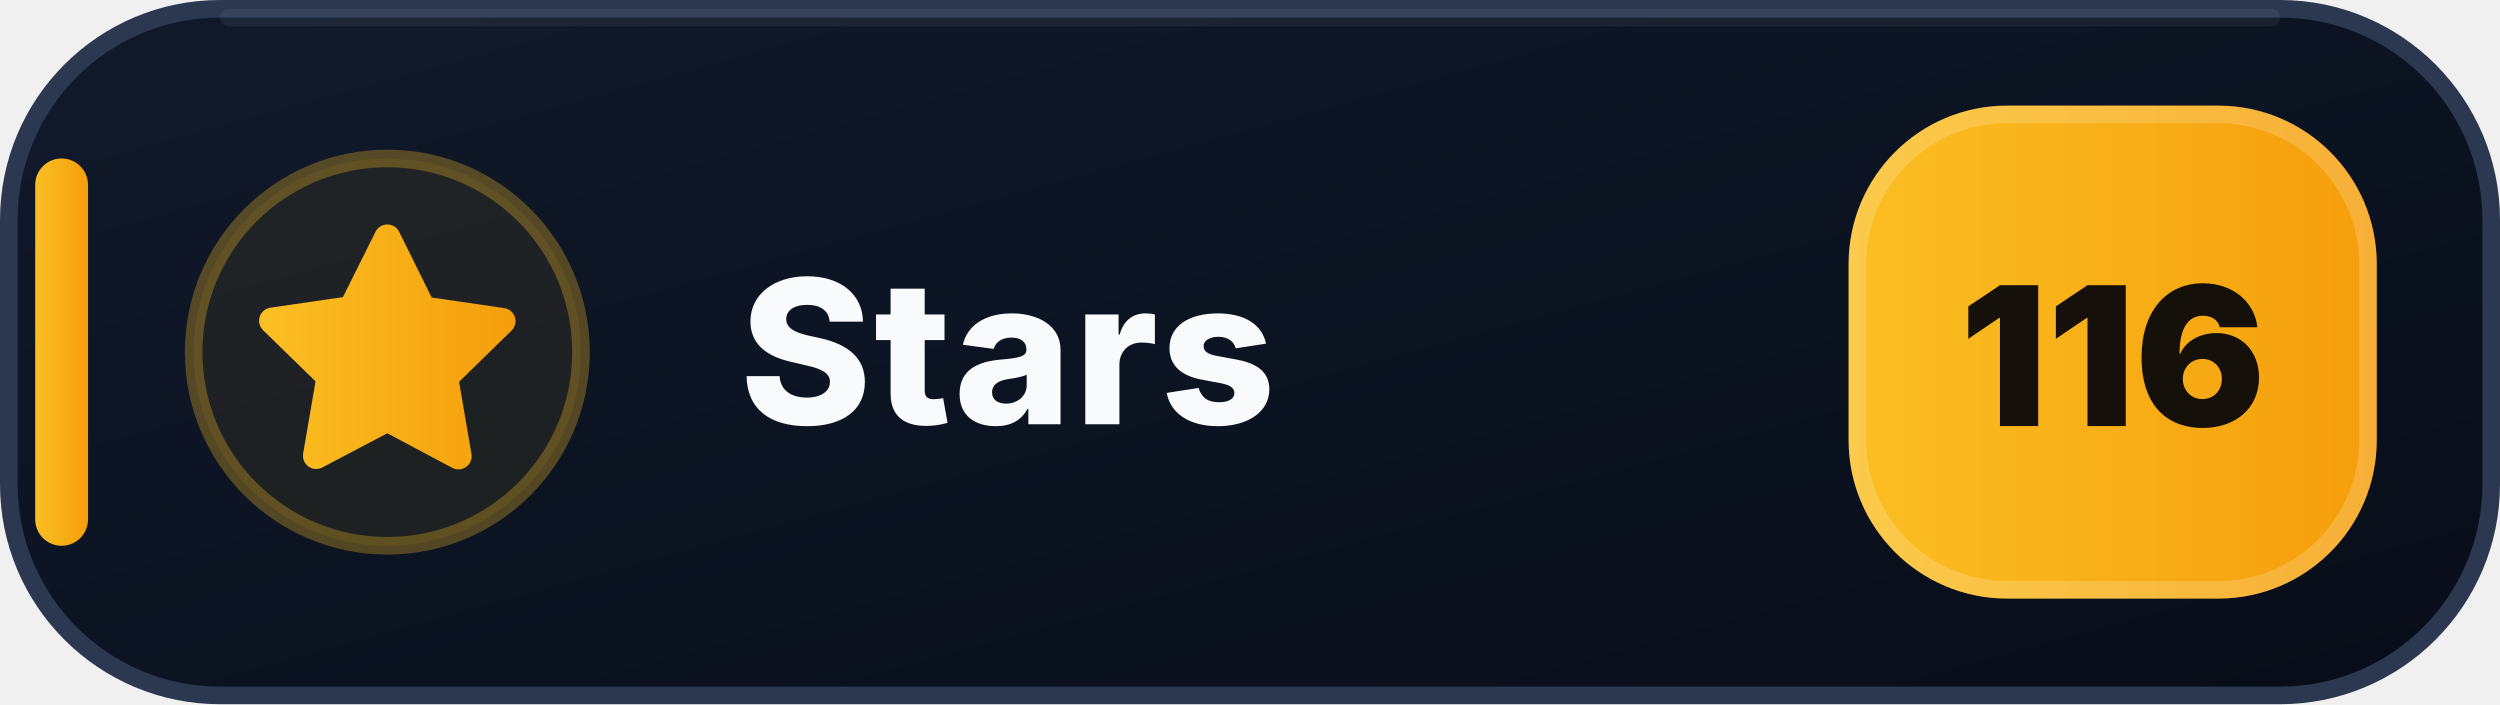
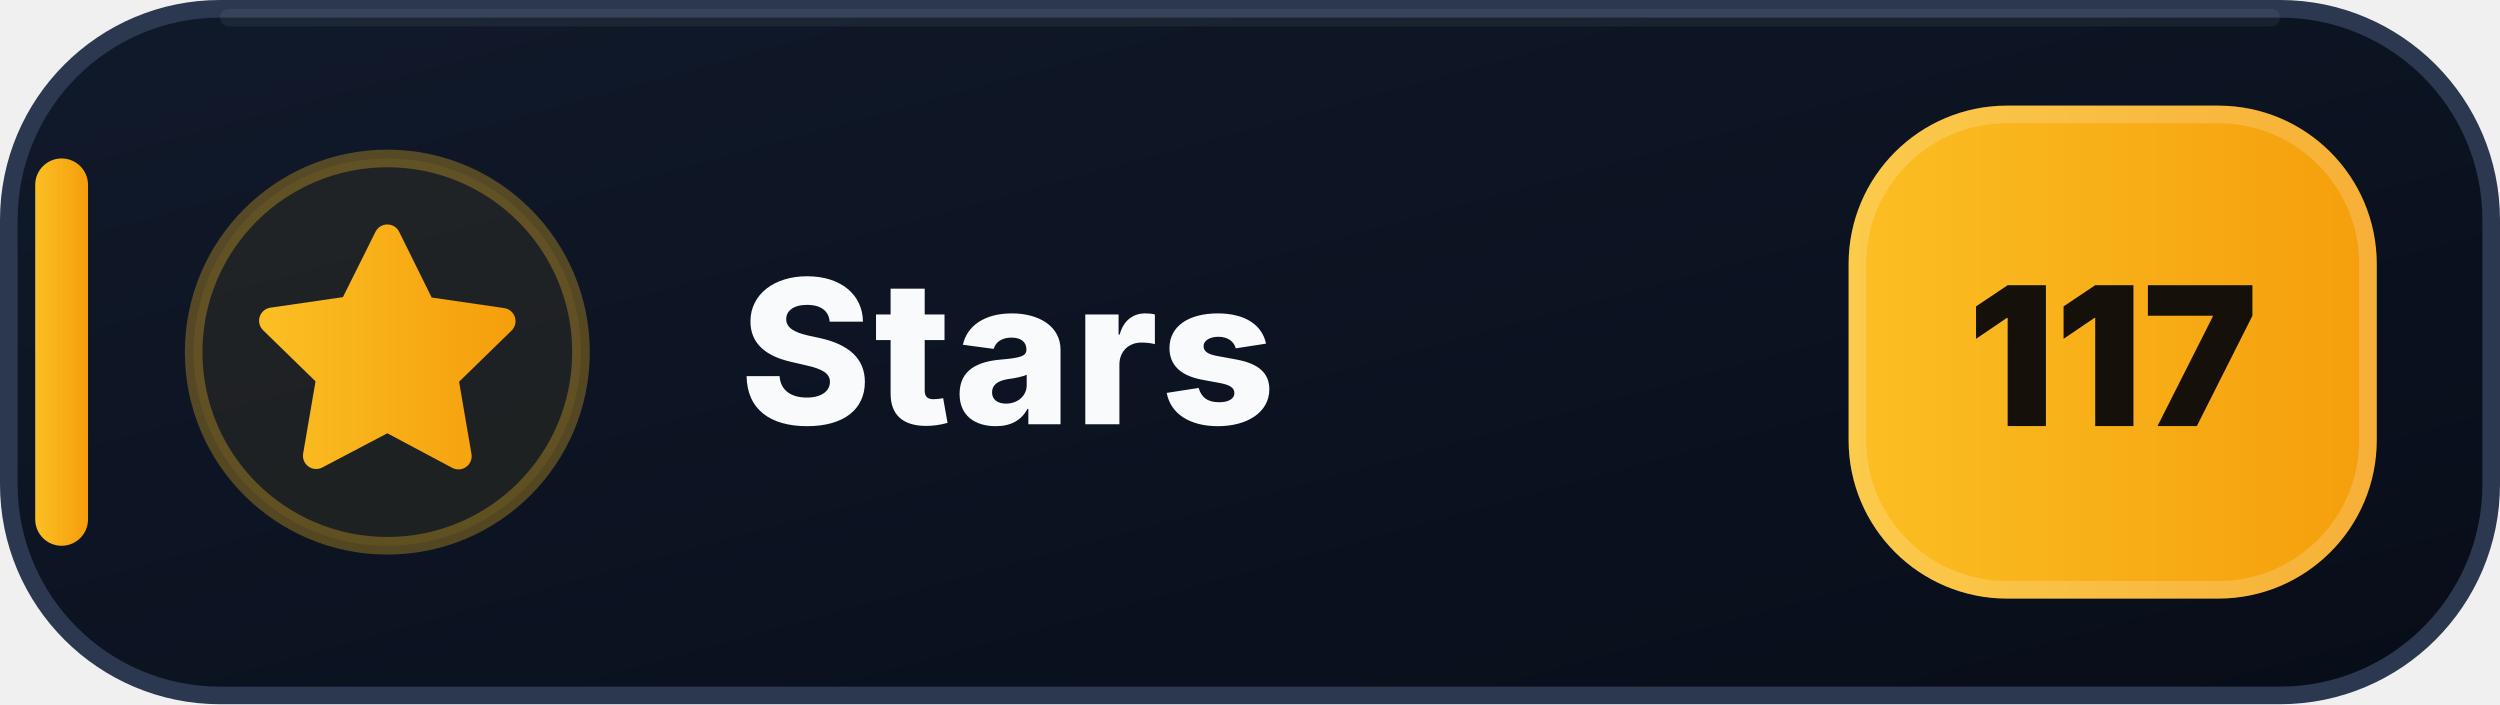
- <svg xmlns="http://www.w3.org/2000/svg" width="142" height="40" viewBox="0 0 142 40" role="img" aria-label="Stars: 116">
+ <svg xmlns="http://www.w3.org/2000/svg" width="142" height="40" viewBox="0 0 142 40" role="img" aria-label="Stars: 117">
  <defs>
    <linearGradient id="stars-bg" x1="0" y1="0" x2="1" y2="1">
      <stop offset="0" stop-color="#111A2B" />
      <stop offset=".58" stop-color="#0B1220" />
      <stop offset="1" stop-color="#080D18" />
    </linearGradient>
    <linearGradient id="stars-accent" x1="0" y1="0" x2="1" y2="0">
      <stop offset="0" stop-color="#FBBF24" />
      <stop offset="1" stop-color="#F59E0B" />
    </linearGradient>
  </defs>
  <rect x=".5" y=".5" width="141" height="39" rx="12" fill="url(#stars-bg)" stroke="#2B3850" />
  <path d="M13 1h116" stroke="#FFFFFF" stroke-opacity=".055" stroke-linecap="round" />
  <rect x="2" y="9" width="3" height="22" rx="1.5" fill="url(#stars-accent)" />
  <circle cx="22" cy="20" r="11" fill="#FBBF24" fill-opacity=".075" stroke="#FBBF24" stroke-opacity=".3" />
  <g transform="translate(14 12)" fill="url(#stars-accent)">
    <path d="M8 .75a.75.75 0 0 1 .673.418L10.52 4.9l4.12.599a.75.75 0 0 1 .416 1.279l-2.98 2.905.704 4.103a.75.75 0 0 1-1.088.79L8 12.61l-3.694 1.943a.75.75 0 0 1-1.088-.79l.704-4.103-2.98-2.905a.75.75 0 0 1 .416-1.279l4.12-.599L7.327 1.168A.75.75 0 0 1 8 .75Z" />
  </g>
  <text x="42" y="24.1" fill="#F8FAFC" font-family="Segoe UI,Inter,Arial,sans-serif" font-size="11.4" font-weight="800" letter-spacing=".12">Stars</text>
  <rect x="105" y="6" width="30" height="28" rx="9" fill="url(#stars-accent)" />
  <rect x="105.5" y="6.5" width="29" height="27" rx="8.5" fill="none" stroke="#FFFFFF" stroke-opacity=".18" />
-   <text x="120" y="24.2" text-anchor="middle" fill="#15110A" font-family="Segoe UI,Inter,Arial,sans-serif" font-size="11" font-weight="900">116</text>
+   <text x="120" y="24.2" text-anchor="middle" fill="#15110A" font-family="Segoe UI,Inter,Arial,sans-serif" font-size="11" font-weight="900">117</text>
</svg>
